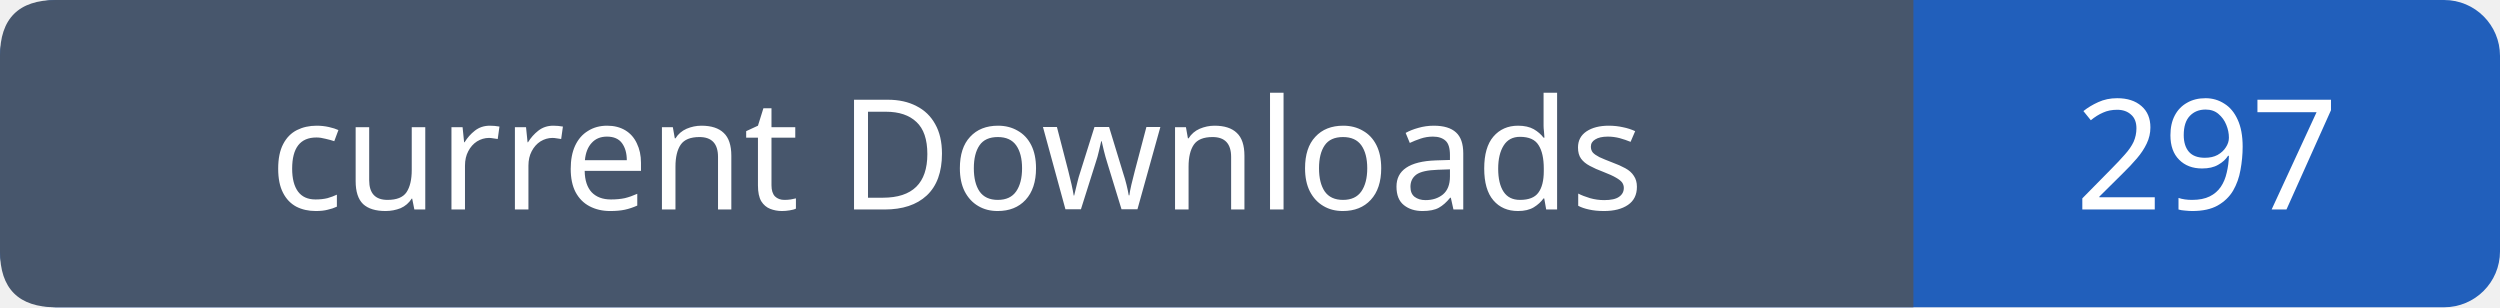
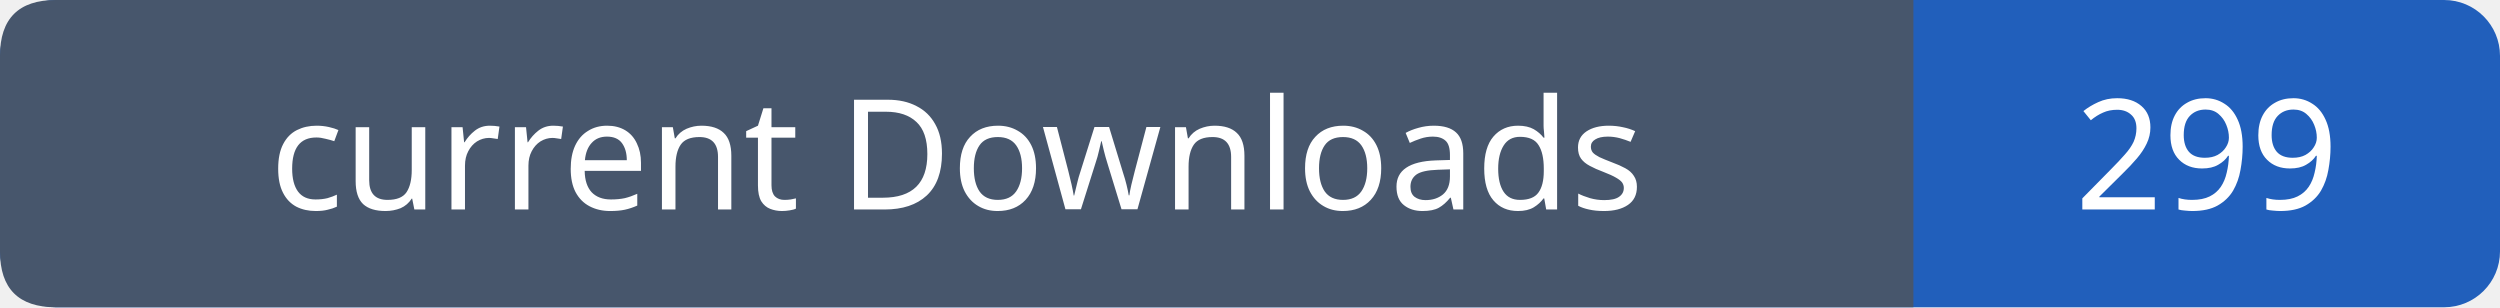
- <svg xmlns="http://www.w3.org/2000/svg" width="179" height="22" viewBox="0 0 179 22" role="img" aria-label="current Downloads: 297">
+ <svg xmlns="http://www.w3.org/2000/svg" width="179" height="22" viewBox="0 0 179 22" role="img" aria-label="current Downloads: 299">
  <rect width="179" height="22" rx="4" fill="#215fbb" />
  <path fill="#47566c" d="M4 0h133v22H4q-4 0-4-4V4q0-4 4-4" />
  <g font-family="Verdana,sans-serif" font-size="11" fill="white" text-anchor="middle">
    <text x="68.5" y="15">current Downloads</text>
-     <text x="158.0" y="15">297</text>
+     <text x="158.0" y="15">299</text>
  </g>
</svg>
